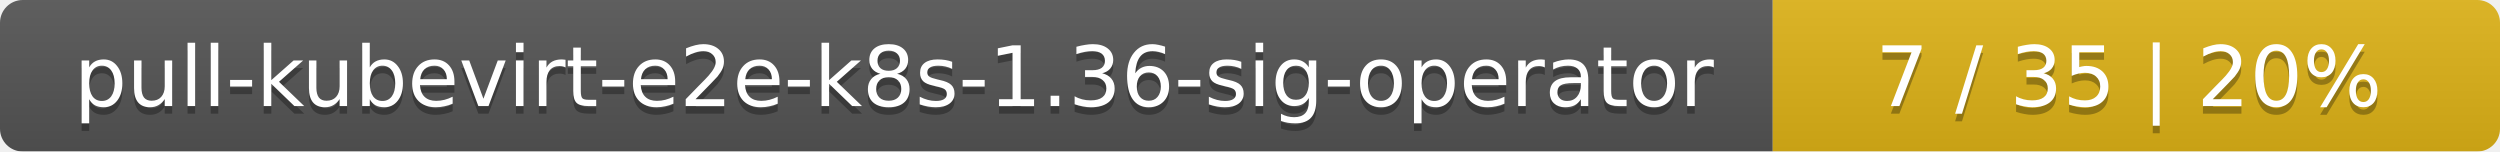
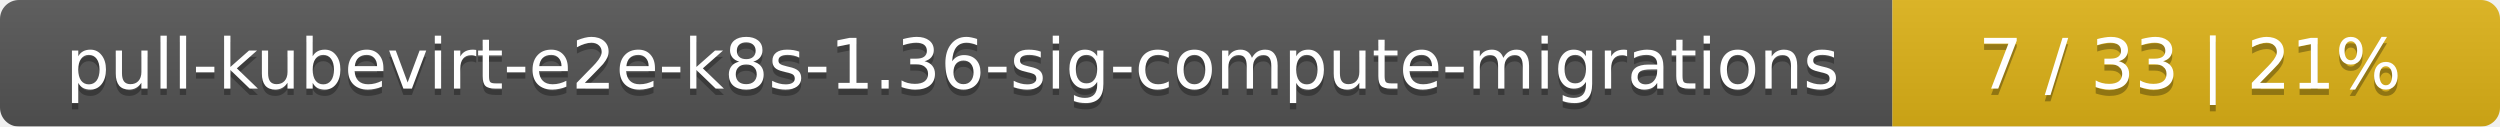
- <svg xmlns="http://www.w3.org/2000/svg" width="330" height="20">
+ <svg xmlns="http://www.w3.org/2000/svg" width="395" height="20">
  <linearGradient id="smooth" x2="0" y2="100%">
    <stop offset="0" stop-color="#bbb" stop-opacity=".1" />
    <stop offset="1" stop-opacity=".1" />
  </linearGradient>
  <mask id="round">
-     <rect width="330" height="20" rx="3" fill="#fff" />
+     <rect width="395" height="20" rx="3" fill="#fff" />
  </mask>
  <g mask="url(#round)">
-     <rect width="234" height="20" fill="#555" />
-     <rect x="234" width="96" height="20" fill="#dfb317" />
-     <rect width="330" height="20" fill="url(#smooth)" />
+     <rect width="299" height="20" fill="#555" />
+     <rect x="299" width="96" height="20" fill="#dfb317" />
+     <rect width="395" height="20" fill="url(#smooth)" />
  </g>
  <g fill="#fff" text-anchor="middle" font-family="DejaVu Sans,Verdana,Geneva,sans-serif" font-size="11">
-     <text x="118" y="15" fill="#010101" fill-opacity=".3">pull-kubevirt-e2e-k8s-1.36-sig-operator</text>
-     <text x="118" y="14">pull-kubevirt-e2e-k8s-1.36-sig-operator</text>
-     <text x="281" y="15" fill="#010101" fill-opacity=".3">7 / 35    |    20%</text>
-     <text x="281" y="14">7 / 35    |    20%</text>
+     <text x="150.5" y="15" fill="#010101" fill-opacity=".3">pull-kubevirt-e2e-k8s-1.36-sig-compute-migrations</text>
+     <text x="150.5" y="14">pull-kubevirt-e2e-k8s-1.36-sig-compute-migrations</text>
+     <text x="346" y="15" fill="#010101" fill-opacity=".3">7 / 33    |    21%</text>
+     <text x="346" y="14">7 / 33    |    21%</text>
  </g>
</svg>
